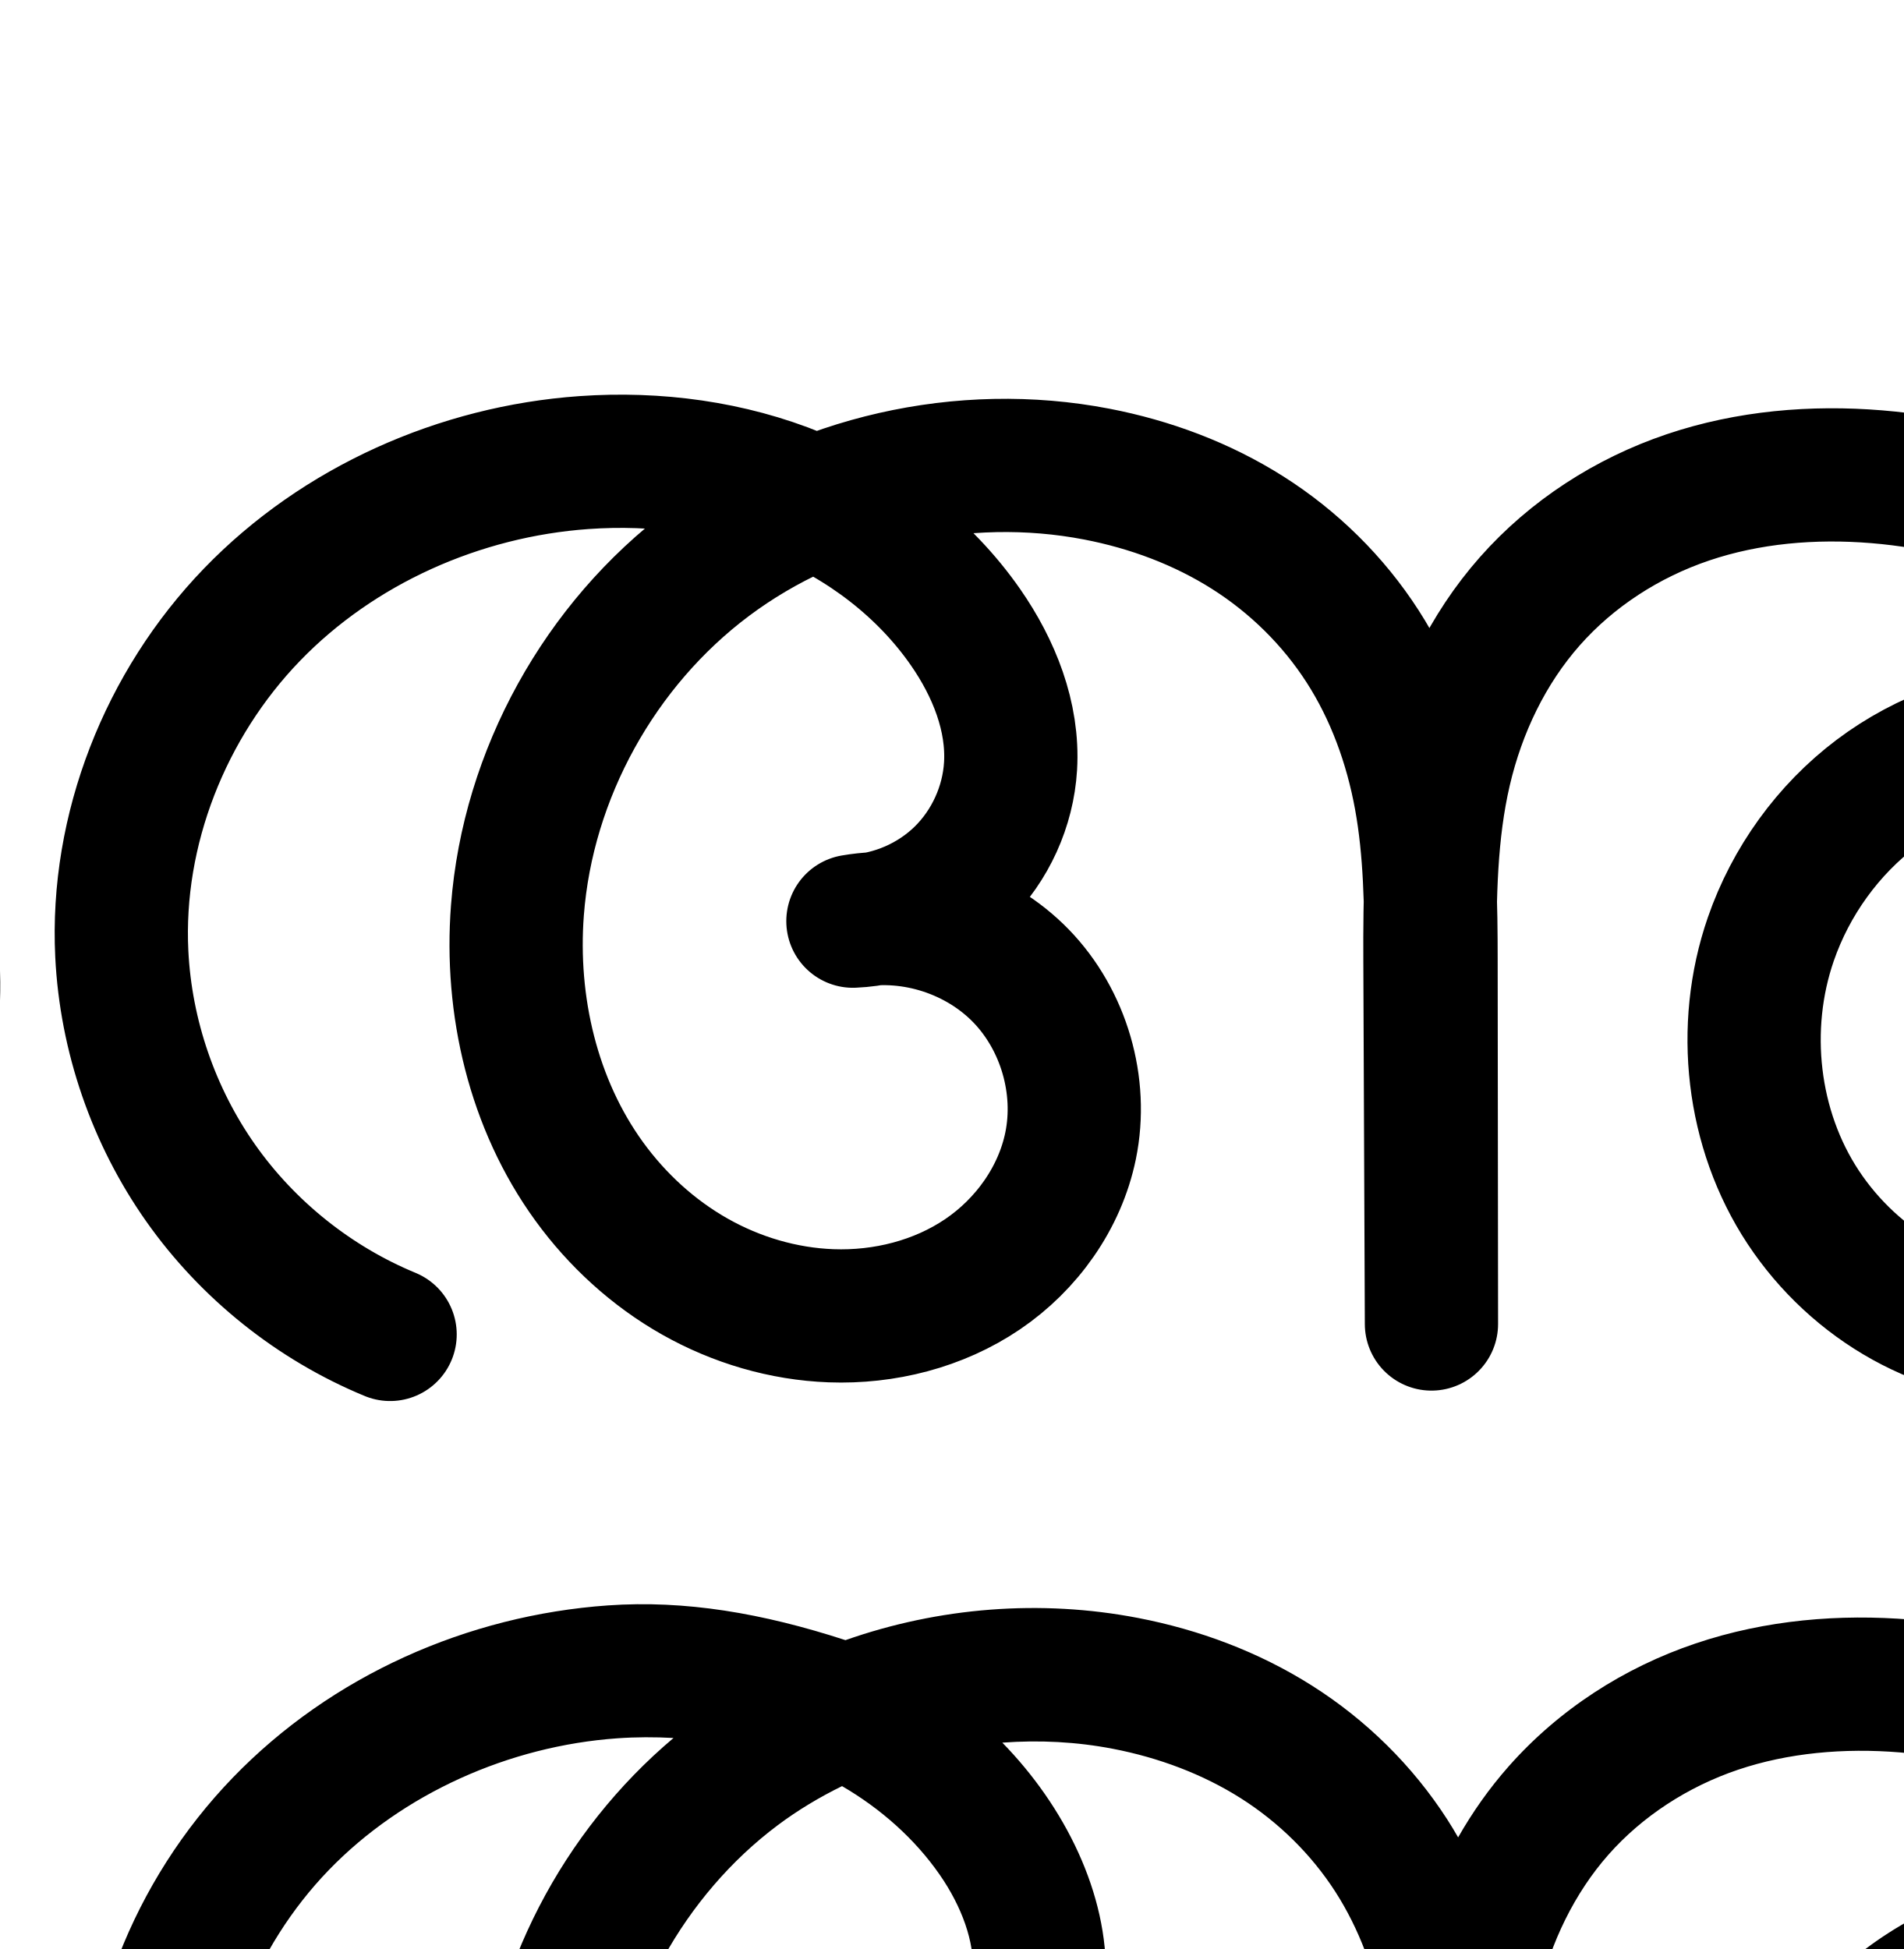
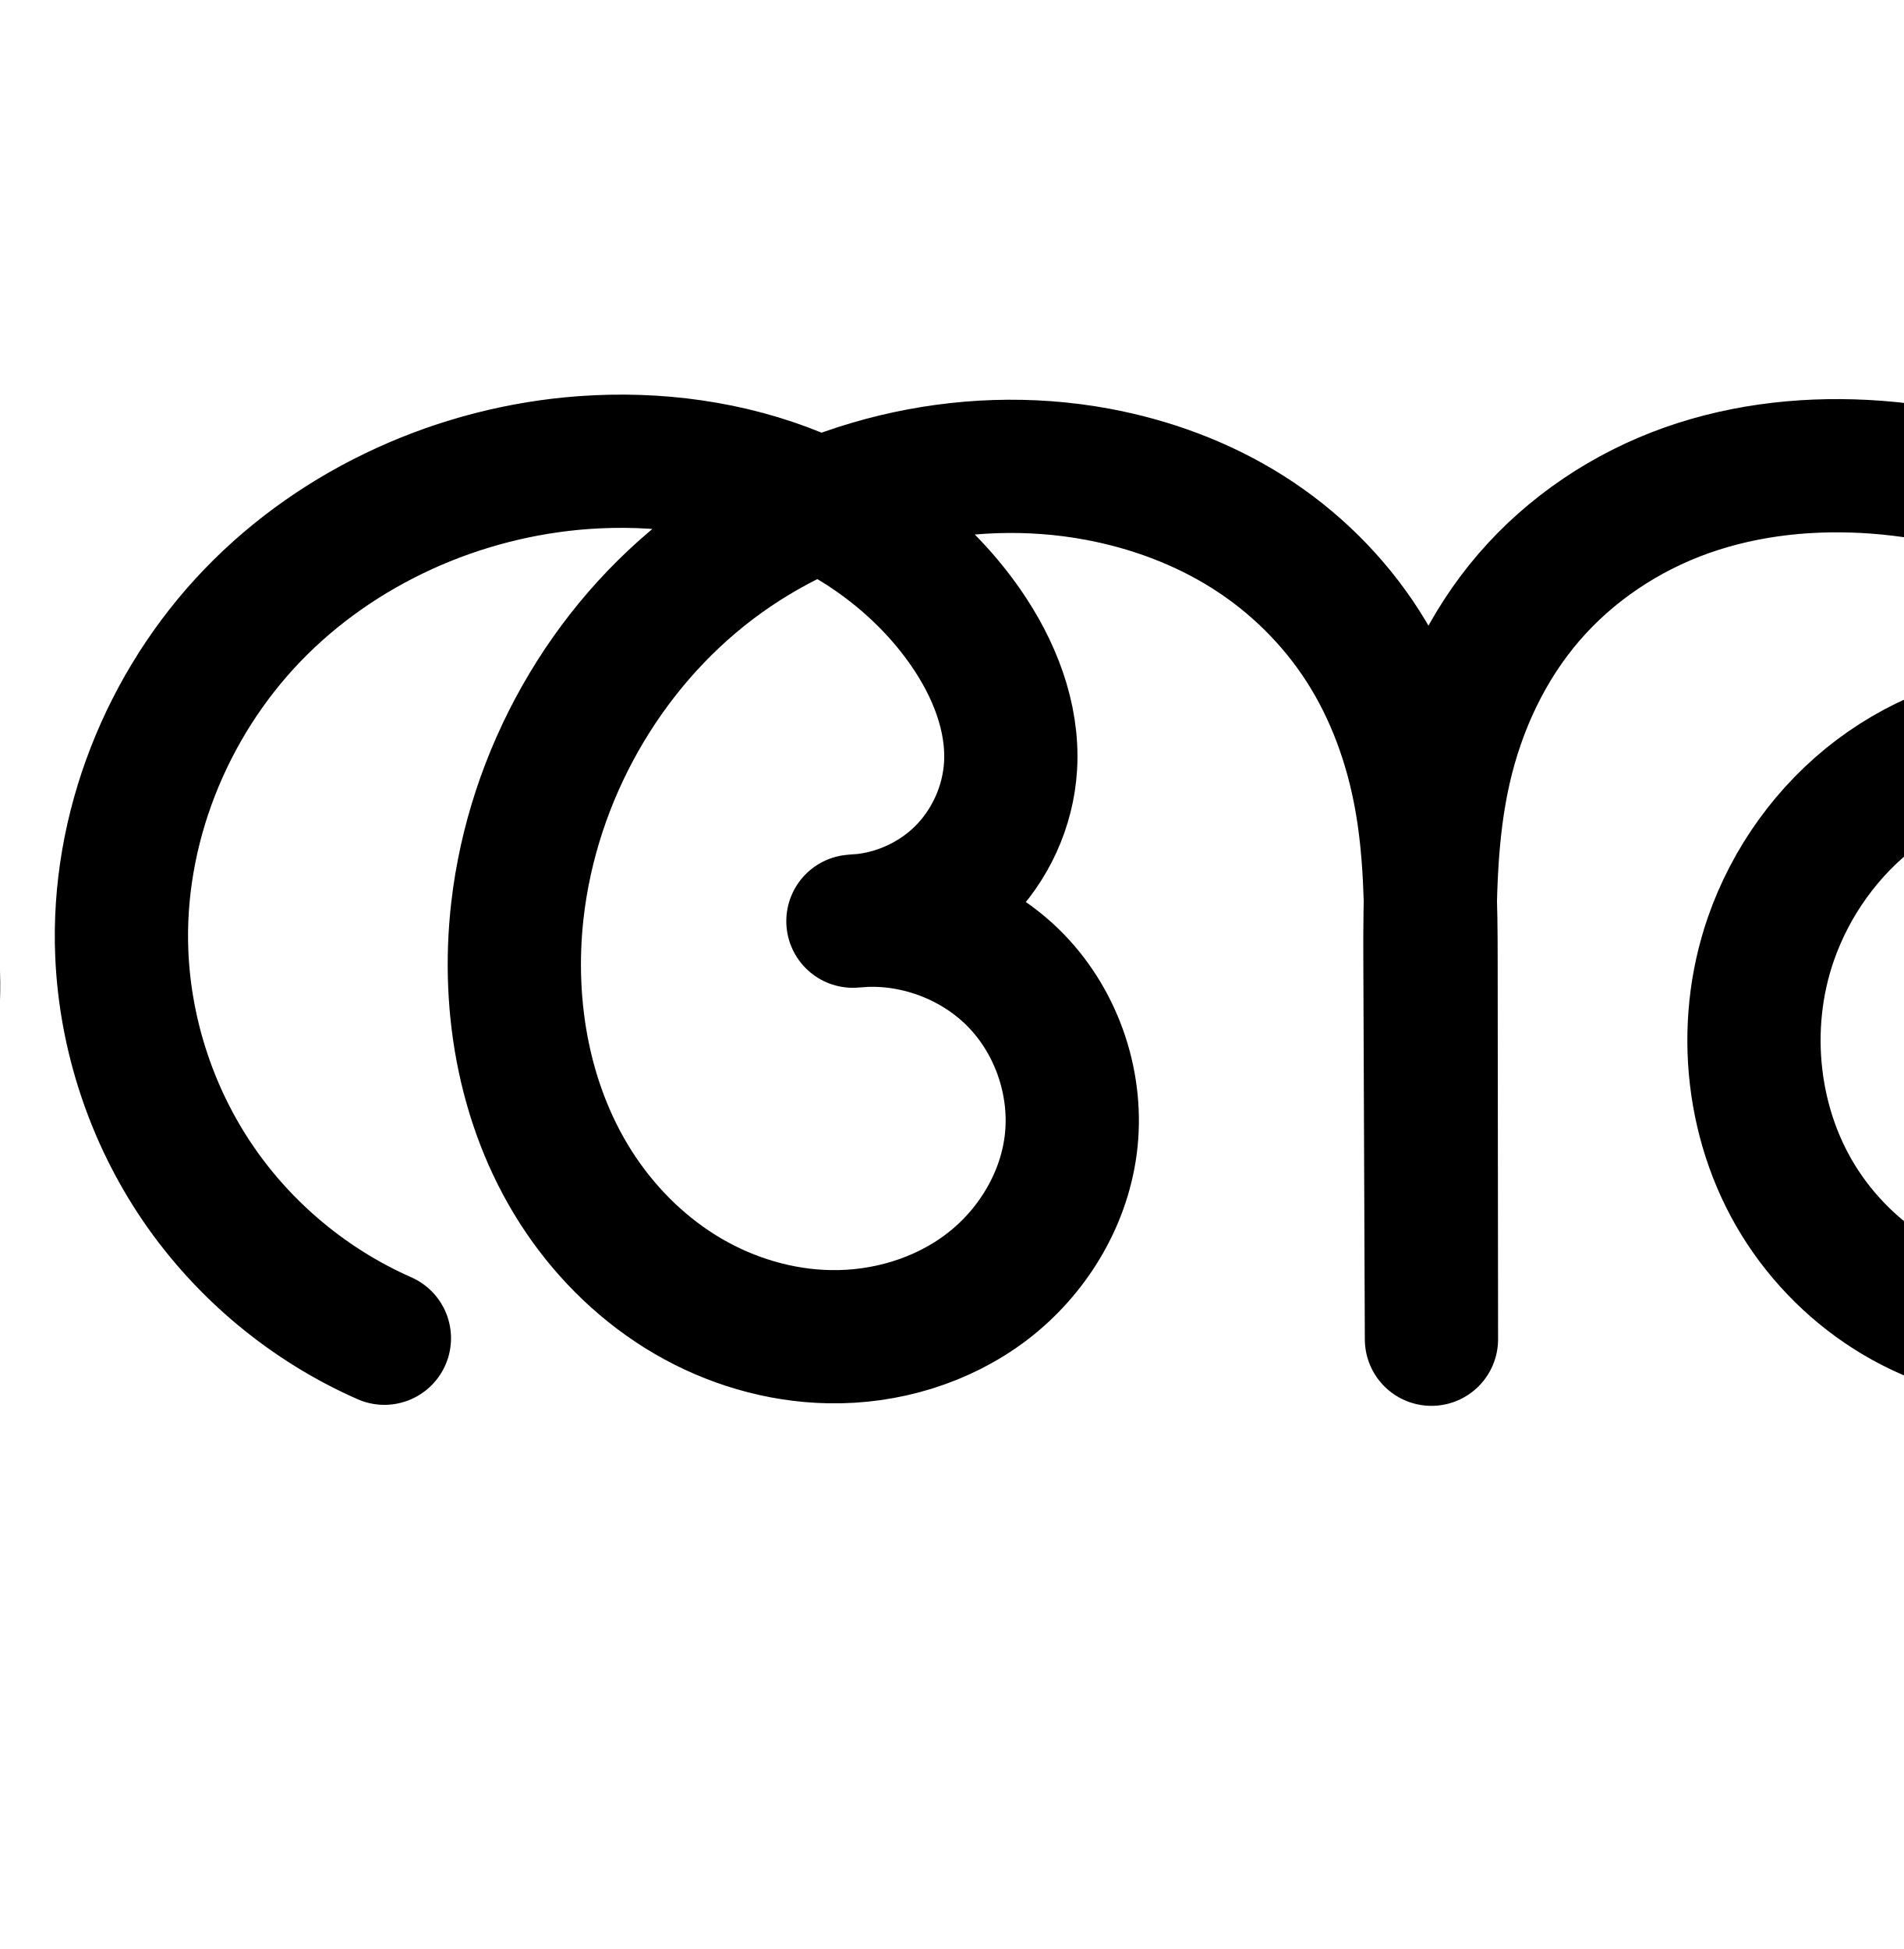
<svg xmlns="http://www.w3.org/2000/svg" width="2000" height="2048" id="svg2992" version="1.1">
  <defs id="defs5498">
    </defs>
  <g id="layer1" transform="translate(0,1048)">
-     <path style="fill:none;fill-rule:evenodd;stroke:#000000;stroke-width:140;stroke-linecap:round;stroke-linejoin:round;stroke-miterlimit:4;stroke-dasharray:none;stroke-opacity:1" d="M 409.873,354.202 C 330.34,321.336 260.462,265.481 210.882,195.142 161.302,124.804 132.185,40.217 127.965,-45.736 121.551,-176.395 173.839,-307.909 264.685,-402.037 c 90.846,-94.128 218.344,-150.665 348.835,-159.887 75.959,-5.368 153.451,4.865 223.912,33.742 70.461,28.877 133.63,76.781 177.08,139.317 29.733,42.792 50.367,93.946 47.251,145.961 -2.537,42.345 -21.262,83.52 -51.509,113.263 -30.247,29.743 -71.73,47.775 -114.112,49.6 63.513,-10.962 131.831,11.304 176.687,57.585 44.856,46.281 64.975,115.262 52.033,178.401 -11.233,54.802 -46.187,103.651 -92.501,135.027 C 986.048,322.349 929.094,336.654 873.19,334.594 823.073,332.746 773.622,318.083 729.982,293.371 686.342,268.659 648.512,234.016 619.058,193.426 560.15,112.244 536.006,8.524 543.641,-91.488 554.555,-234.446 630.293,-370.958 745.08,-456.867 c 114.787,-85.908 266.547,-120.104 407.324,-92.936 55.998,10.807 110.39,31.035 158.559,61.568 48.169,30.534 89.788,71.438 120.663,119.389 30.875,47.951 50.71,102.578 60.955,158.682 10.245,56.104 10.919,113.457 10.983,170.489 l 0.431,382.927 -1.579,-381.714 c -0.277,-67.009 0.462,-134.652 15.648,-199.918 15.186,-65.266 44.917,-127.566 89.269,-177.798 44.351,-50.232 102.581,-87.723 166.067,-109.166 63.486,-21.443 131.664,-27.189 198.447,-21.688 132.224,10.891 261.265,66.661 355.891,159.654 94.626,92.993 153.08,223.248 154.057,355.916 0.706,95.752 -28.962,192.873 -89.908,266.727 -60.947,73.854 -154.189,122.277 -249.94,121.429 -48.98,-0.434 -97.754,-13.456 -140.61,-37.176 -42.855,-23.721 -79.73,-58.066 -106.734,-98.932 -54.008,-81.732 -66.077,-189.066 -34.078,-281.657 20.963,-60.658 60.05,-115.032 111.309,-153.651 51.259,-38.618 114.532,-61.229 178.683,-63.117 99.333,-2.924 198.774,45.963 257.122,126.407 58.348,80.444 73.938,190.149 40.312,283.664" id="path4370-9-4-7" />
-     <path style="color:#000000;font-style:normal;font-variant:normal;font-weight:normal;font-stretch:normal;font-size:medium;line-height:normal;font-family:sans-serif;text-indent:0;text-align:start;text-decoration:none;text-decoration-line:none;text-decoration-style:solid;text-decoration-color:#000000;letter-spacing:normal;word-spacing:normal;text-transform:none;direction:ltr;block-progression:tb;writing-mode:lr-tb;baseline-shift:baseline;text-anchor:start;white-space:normal;clip-rule:nonzero;display:inline;overflow:visible;visibility:visible;opacity:1;isolation:auto;mix-blend-mode:normal;color-interpolation:sRGB;color-interpolation-filters:linearRGB;solid-color:#000000;solid-opacity:1;fill:#000000;fill-opacity:1;fill-rule:evenodd;stroke:none;stroke-width:140;stroke-linecap:round;stroke-linejoin:round;stroke-miterlimit:4;stroke-dasharray:none;stroke-dashoffset:0;stroke-opacity:1;color-rendering:auto;image-rendering:auto;shape-rendering:auto;text-rendering:auto;enable-background:accumulate" d="M 638.771,638.949 C 491.41,649.364 348.349,712.453 244.502,820.051 140.351,927.964 80.794,1076.831 88.234,1228.397 c 4.883,99.458 38.247,196.383 95.617,277.773 57.37,81.39 137.443,145.394 229.473,183.424 35.883,15.452 77.469,-1.455 92.39,-37.562 14.921,-36.107 -2.599,-77.439 -38.923,-91.825 -67.037,-27.702 -126.72,-75.409 -168.51,-134.695 -41.79,-59.287 -66.658,-131.533 -70.215,-203.981 -5.388,-109.754 39.631,-223.916 117.172,-304.258 77.846,-80.658 189.781,-130.642 303.402,-138.672 19.703,-1.393 39.429,-1.413 59.006,-0.336 -116.802,98.504 -191.927,242.482 -203.617,395.617 -8.767,114.842 18.344,234.592 88.559,331.353 35.068,48.327 80.132,89.759 133.088,119.746 53.039,30.034 113.071,47.975 175.121,50.262 69.569,2.564 140.815,-14.838 201.012,-55.619 60.705,-41.126 106.488,-104.155 121.814,-178.924 12.616,-139.446 -32.751,-209.146 -131.285,-273.615 40.117,-30.473 67.889,-84.488 69.486,-135.105 2.855,-90.461 -43.681,-182.332 -108.709,-248.807 38.967,-2.919 78.189,-0.882 116.209,6.455 48.322,9.325 94.496,26.698 134.348,51.959 39.692,25.16 74.102,59.05 99.285,98.162 25.162,39.079 42.128,85.064 50.947,133.359 5.772,31.609 8.024,65.432 9.016,100.742 -0.383,19.929 -0.398,39.54 -0.318,58.676 l 1.578,381.147 0,0.357 0,0 0,0.211 c 0.668,38.253 31.922,68.884 70.181,68.783 38.259,-0.101 69.35,-30.897 69.817,-69.153 l 0,-0.211 0,-0.078 -0.43,-382.639 c -0.021,-18.446 -0.236,-37.438 -0.685,-56.66 1.057,-44.766 4.296,-87.135 13.363,-126.102 12.844,-55.201 37.947,-106.99 73.564,-147.33 35.669,-40.398 83.648,-71.498 135.992,-89.178 52.683,-17.794 111.377,-23.098 170.301,-18.244 116.453,9.592 230.659,59.316 312.572,139.816 4.683,4.602 40.387,45.167 44.863,49.985 -44.863,-49.985 -113.35,-60.567 -175.078,-60.342 -77.32,0.281 -155.861,29.802 -218.744,77.178 -62.821,47.329 -109.828,112.854 -135.348,186.695 -39.229,113.512 -25.066,241.865 41.838,343.113 33.217,50.269 78.216,92.238 131.234,121.584 53.047,29.362 112.915,45.389 173.889,45.93 119.751,1.061 230.856,-57.569 304.551,-146.871 73.024,-88.489 106.731,-201.238 105.916,-311.797 -1.127,-152.89 -67.337,-299.53 -174.99,-405.326 -107.338,-105.486 -251.214,-167.302 -399.209,-179.492 -74.642,-6.148 -152.305,0.041 -226.594,25.133 -74.628,25.206 -143.107,69.089 -196.141,129.154 -20.435,23.144 -38.032,48.197 -53.025,74.521 -3.647,-6.312 -7.383,-12.587 -11.354,-18.754 C 1484.1,807.168 1435.272,759.249 1378.625,723.342 1322.138,687.536 1259.528,664.452 1195.853,652.164 1093.059,632.326 986.305,640.998 888.307,675.457 800.761,646.998 720.077,633.283 638.771,638.949 Z m 245.953,189.898 c 40.842,23.778 76.524,55.56 102.488,92.928 l -0.002,0 c 23.477,33.788 36.712,70.967 34.863,101.834 -1.469,24.523 -13.198,50.312 -30.715,67.537 -26.809,23.934 -64.966,25.428 -94.938,30.531 -36.342,6.327 -61.54,39.768 -57.6,76.446 3.939,36.678 35.663,64.006 72.52,62.47 43.967,-5.135 113.364,8.492 141.408,36.367 27.944,28.832 41.787,76.293 33.725,115.627 -7.141,34.835 -31.267,69.504 -63.19,91.131 -32.431,21.971 -75.094,33.178 -117.332,31.621 -38.185,-1.407 -77.051,-12.792 -111.293,-32.182 -34.325,-19.437 -64.921,-47.29 -88.762,-80.144 -47.603,-65.602 -68.778,-153.293 -62.275,-238.475 9.3,-121.822 75.453,-241.22 173.586,-314.664 21.039,-15.746 43.745,-29.366 67.516,-41.027 z M 2182.764,1062.83 c 75.022,-2.208 154.329,36.781 198.397,97.537 44.068,60.756 56.502,148.249 31.105,218.877 -2.178,5.872 -3.558,12.009 -4.104,18.248 -10.86,23.122 -24.225,44.705 -40.08,63.918 -48.199,58.407 -123.579,96.622 -195.33,95.986 -36.987,-0.328 -74.667,-10.344 -107.33,-28.424 -32.693,-18.096 -61.44,-44.816 -82.231,-76.279 -41.112,-62.217 -51.09,-148.531 -26.32,-220.201 16.407,-47.475 47.575,-90.698 87.272,-120.606 39.634,-29.861 89.544,-47.612 138.621,-49.057 z" id="path4370-9-4-7-0" />
+     <path style="fill:none;fill-rule:evenodd;stroke:#000000;stroke-width:140;stroke-linecap:round;stroke-linejoin:round;stroke-miterlimit:4;stroke-dasharray:none;stroke-opacity:1" d="M 403.873,358.202 C 325.252,323.596 256.632,266.603 208.181,195.671 159.731,124.738 131.603,40.088 127.965,-45.736 c -5.534,-130.556 46.764,-261.681 137.403,-355.809 90.639,-94.128 217.817,-150.984 348.152,-160.379 75.962,-5.476 153.479,4.751 223.942,33.652 70.463,28.9 133.607,76.853 177.05,139.407 29.723,42.798 50.362,93.947 47.251,145.961 -2.533,42.346 -21.257,83.524 -51.504,113.268 -30.247,29.744 -71.733,47.774 -114.116,49.596 62.652,-6.354 127.683,17.383 171.51,62.603 43.827,45.219 65.519,110.961 57.21,173.384 -7.786,58.487 -41.113,112.543 -88.038,148.312 -46.925,35.769 -106.643,53.499 -165.635,52.336 -52.084,-1.026 -103.622,-16.388 -148.579,-42.706 C 677.654,287.57 639.266,250.458 610.122,207.278 551.834,120.92 531.807,12.027 543.641,-91.488 559.818,-232.992 635.263,-367.055 748.745,-453.118 c 113.483,-86.063 263.601,-122.546 403.659,-96.684 56.127,10.364 110.658,30.46 158.883,60.989 48.225,30.529 89.818,71.547 120.627,119.595 30.808,48.047 50.549,102.754 60.738,158.913 10.189,56.159 10.851,113.555 10.912,170.631 l 0.431,398.927 -1.579,-397.714 c -0.268,-67.564 0.45,-135.741 15.439,-201.622 14.989,-65.881 44.35,-128.919 88.416,-180.136 44.066,-51.217 102.144,-89.947 165.82,-112.537 63.676,-22.59 132.383,-29.353 199.756,-24.275 133.902,10.093 264.451,67.799 358.991,163.161 94.54,95.362 151.428,228.127 150.957,362.408 -0.335,95.567 -30.085,192.251 -90.791,266.062 -60.706,73.811 -153.491,122.59 -249.057,122.094 -49.02,-0.255 -97.875,-13.185 -140.79,-36.878 -42.915,-23.693 -79.827,-58.07 -106.83,-98.983 -54.007,-81.826 -65.915,-189.273 -33.8,-281.905 21.019,-60.629 60.107,-114.978 111.353,-153.597 51.246,-38.619 114.498,-61.255 178.638,-63.17 99.347,-2.967 198.821,45.91 257.178,126.366 58.356,80.456 73.927,190.191 40.256,283.704" id="path4370-9-4-7" />
    <path style="fill:none;fill-rule:evenodd;stroke:#000000;stroke-width:70;stroke-linecap:round;stroke-linejoin:round;stroke-miterlimit:4;stroke-dasharray:none;stroke-opacity:1" d="m -2254.365,398.211 c -85.214,-35.565 -160.023,-95.665 -213.115,-171.212 -53.093,-75.547 -84.294,-166.293 -88.887,-258.516 -6.982,-140.207 48.807,-281.423 146.089,-382.63 97.282,-101.208 234.044,-162.14 374.077,-172.009 81.418,-5.738 164.475,5.326 239.958,36.378 75.483,31.052 143.109,82.498 189.617,149.572 31.893,45.997 53.999,100.963 50.619,156.833 -2.746,45.405 -22.798,89.55 -55.184,121.493 -32.386,31.942 -76.804,51.383 -122.242,53.502 68.134,-11.489 141.275,12.566 189.289,62.254 48.014,49.688 69.549,123.61 55.734,191.31 -11.995,58.779 -49.383,111.221 -98.991,144.954 -49.608,33.733 -110.669,49.175 -170.621,47.002 -53.802,-1.95 -106.889,-17.724 -153.704,-44.31 -46.815,-26.586 -87.357,-63.856 -118.886,-107.495 -63.058,-87.278 -88.712,-198.658 -80.45,-306.015 11.799,-153.307 92.662,-299.803 215.55,-392.22 122.888,-92.417 285.649,-129.464 436.606,-100.234 60.091,11.635 118.432,33.457 170.056,66.338 51.625,32.881 96.184,76.887 129.219,128.414 33.035,51.527 54.234,110.178 65.182,170.398 10.948,60.22 11.666,121.77 11.734,182.977 l 0.461,411.452 -1.691,-410.147 c -0.296,-71.879 0.49,-144.435 16.723,-214.457 16.233,-70.023 48.017,-136.891 95.481,-190.872 47.464,-53.981 109.821,-94.355 177.868,-117.512 68.047,-23.157 141.179,-29.467 212.82,-23.612 141.88,11.596 280.276,71.752 381.575,171.765 101.3,100.014 163.666,239.859 164.722,382.209 0.762,102.745 -30.874,206.985 -96.115,286.362 -65.24,79.377 -165.214,131.554 -267.958,130.707 -52.598,-0.433 -104.978,-14.437 -150.974,-39.953 -45.996,-25.516 -85.54,-62.463 -114.459,-106.399 -57.838,-87.872 -70.542,-203.15 -36.047,-302.533 22.555,-64.981 64.44,-123.231 119.322,-164.695 54.882,-41.464 122.596,-65.878 191.34,-68.22 107.073,-3.648 214.519,48.566 277.813,135.006 63.294,86.439 80.629,204.637 44.822,305.611" id="path4370-9-4-7-08" />
    <path style="color:#000000;font-style:normal;font-variant:normal;font-weight:normal;font-stretch:normal;font-size:medium;line-height:normal;font-family:sans-serif;text-indent:0;text-align:start;text-decoration:none;text-decoration-line:none;text-decoration-style:solid;text-decoration-color:#000000;letter-spacing:normal;word-spacing:normal;text-transform:none;direction:ltr;block-progression:tb;writing-mode:lr-tb;baseline-shift:baseline;text-anchor:start;white-space:normal;clip-rule:nonzero;display:inline;overflow:visible;visibility:visible;opacity:1;isolation:auto;mix-blend-mode:normal;color-interpolation:sRGB;color-interpolation-filters:linearRGB;solid-color:#000000;solid-opacity:1;fill:#000000;fill-opacity:1;fill-rule:evenodd;stroke:none;stroke-width:70;stroke-linecap:round;stroke-linejoin:round;stroke-miterlimit:4;stroke-dasharray:none;stroke-dashoffset:0;stroke-opacity:1;color-rendering:auto;image-rendering:auto;shape-rendering:auto;text-rendering:auto;enable-background:accumulate" d="m -2118.377,539.377 c -10.827,0.199 -21.639,0.682 -32.418,1.441 -148.517,10.467 -293.075,74.703 -396.85,182.666 -103.921,108.115 -163.314,258.004 -155.812,408.627 4.928,98.949 38.242,195.844 95.207,276.9 56.965,81.057 136.843,145.228 228.272,183.387 a 35.004,35.004 0 1 0 26.961,-64.6 c -78.999,-32.971 -148.74,-88.999 -197.961,-159.037 -49.221,-70.037 -78.307,-154.635 -82.564,-240.133 -6.464,-129.791 45.723,-262.334 136.365,-356.635 90.788,-94.452 219.755,-152.079 351.305,-161.35 57.133,-4.026 114.888,0.82 169.533,15.447 -18.04,10.662 -35.537,22.288 -52.342,34.926 -131.194,98.663 -216.803,253.701 -229.41,417.506 -8.83,114.73 18.28,234.116 86.977,329.199 34.33,47.516 78.49,88.194 129.973,117.432 51.526,29.262 109.924,46.684 169.721,48.852 66.809,2.421 135.024,-14.586 191.568,-53.035 56.795,-38.619 99.575,-98.155 113.603,-166.898 16.238,-79.573 -8.423,-164.23 -64.857,-222.631 -22.936,-23.736 -50.43,-42.271 -80.312,-55.129 4.336,-3.657 8.619,-7.387 12.674,-11.387 38.722,-38.191 62.259,-90.011 65.543,-144.299 4.018,-66.433 -21.775,-128.385 -56.793,-178.889 -30.475,-43.952 -68.996,-81.396 -112.461,-111.584 73.427,-18.38 150.791,-21.361 224.766,-7.037 56.223,10.886 110.441,31.266 157.906,61.498 47.387,30.182 88.353,70.673 118.557,117.783 30.194,47.095 49.97,101.436 60.211,157.768 6.769,37.237 9.272,75.91 10.324,115.389 -0.429,21.118 -0.47,42.085 -0.385,62.777 l 1.691,410.041 0,0.105 a 35.004,35.004 0 0 0 70,-0.184 l 0,-0.105 0,-0.039 -0.461,-411.307 c -0.023,-20.115 -0.273,-40.529 -0.775,-61.055 1.11,-49.697 4.693,-98.12 15.365,-144.156 15.07,-65.007 44.553,-126.629 87.668,-175.664 43.14,-49.064 100.384,-86.227 162.859,-107.488 62.643,-21.318 131.015,-27.395 198.693,-21.863 133.927,10.946 264.884,68.043 359.836,161.789 51.592,50.937 92.324,113.19 119.002,180.641 -71.505,-80.182 -177.883,-126.725 -285.771,-123.049 -76.235,2.597 -150.59,29.446 -211.248,75.273 -60.628,45.805 -106.456,109.603 -131.287,181.145 -38.117,109.818 -24.396,235.603 39.877,333.252 32.021,48.648 75.628,89.421 126.715,117.762 51.103,28.349 109.046,43.863 167.664,44.346 114.779,0.946 223.687,-56.367 295.287,-143.482 71.26,-86.702 104.891,-198.742 104.074,-308.846 -1.13,-152.401 -67.334,-300.426 -175.131,-406.854 -107.648,-106.281 -253.481,-169.498 -403.314,-181.744 -75.603,-6.179 -153.495,0.365 -226.947,25.361 -73.62,25.053 -141.09,68.638 -192.877,127.535 -38.329,43.592 -66.898,94.424 -86.244,148.297 -11.877,-32.504 -27,-63.952 -45.897,-93.426 -35.866,-55.943 -84.018,-103.465 -139.881,-139.045 -55.784,-35.53 -118.247,-58.794 -182.205,-71.178 -107.757,-20.865 -220.461,-10.068 -322.582,28.834 -2.697,-1.166 -5.378,-2.371 -8.094,-3.488 -70.99,-29.204 -147.524,-41.753 -223.316,-40.363 z m 229.457,120.477 c 56.263,29.045 105.931,70.618 141.398,121.77 28.769,41.491 47.186,89.47 44.445,134.777 -2.209,36.521 -18.775,72.995 -44.824,98.688 -21.757,21.459 -50.961,36.061 -81.283,41.33 -7.415,0.555 -14.825,1.334 -22.201,2.578 a 35.004,35.004 0 0 0 7.449,69.475 c 7.827,-0.365 15.584,-1.268 23.287,-2.461 50.822,-2.54 104.047,17.693 139.203,54.074 39.594,40.974 58.002,104.164 46.609,159.992 -9.962,48.815 -41.957,94.162 -84.379,123.008 -42.673,29.016 -96.579,42.893 -149.672,40.969 -47.807,-1.732 -95.585,-15.857 -137.69,-39.767 -42.146,-23.935 -79.071,-57.797 -107.799,-97.559 -57.419,-79.474 -81.619,-182.848 -73.924,-282.832 10.991,-142.809 87.106,-280.761 201.689,-366.932 30.172,-22.691 63.08,-41.723 97.689,-57.109 z M -482.773,915.938 c 89.111,2.814 177.967,48.887 230.568,120.725 56.109,76.627 71.817,183.724 40.074,273.234 a 35.004,35.004 0 0 0 -0.627,1.992 c -14.232,35.515 -33.287,68.758 -57.285,97.957 -58.88,71.64 -149.92,118.681 -240.629,117.934 -46.578,-0.384 -93.396,-12.877 -134.285,-35.56 -40.904,-22.692 -76.384,-55.813 -102.201,-95.037 -51.404,-78.096 -63.092,-182.865 -32.219,-271.812 20.278,-58.422 58.219,-111.123 107.355,-148.246 49.107,-37.1 110.179,-59.079 171.434,-61.166 5.932,-0.202 11.874,-0.207 17.814,-0.019 z" id="path4370-9-4-7-08-4" />
+     <path style="color:#000000;font-style:normal;font-variant:normal;font-weight:normal;font-stretch:normal;font-size:medium;line-height:normal;font-family:sans-serif;text-indent:0;text-align:start;text-decoration:none;text-decoration-line:none;text-decoration-style:solid;text-decoration-color:#000000;letter-spacing:normal;word-spacing:normal;text-transform:none;direction:ltr;block-progression:tb;writing-mode:lr-tb;baseline-shift:baseline;text-anchor:start;white-space:normal;clip-rule:nonzero;display:inline;overflow:visible;visibility:visible;opacity:1;isolation:auto;mix-blend-mode:normal;color-interpolation:sRGB;color-interpolation-filters:linearRGB;solid-color:#000000;solid-opacity:1;fill:#000000;fill-opacity:1;fill-rule:evenodd;stroke:none;stroke-width:140;stroke-linecap:round;stroke-linejoin:round;stroke-miterlimit:4;stroke-dasharray:none;stroke-dashoffset:0;stroke-opacity:1;color-rendering:auto;image-rendering:auto;shape-rendering:auto;text-rendering:auto;enable-background:accumulate" d="m 832.691,1094.773 c -10.763,0.215 -21.503,0.713 -32.203,1.484 -147.278,10.616 -289.98,74.093 -393.543,181.643 -103.837,107.834 -163.326,256.147 -156.918,407.328 4.202,99.131 36.388,195.992 92.352,277.924 55.963,81.932 134.481,147.145 225.293,187.117 a 70.007,70.007 0 1 0 56.402,-128.137 c -66.43,-29.24 -125.152,-78.009 -166.09,-137.943 -40.938,-59.934 -65.008,-132.373 -68.082,-204.889 -4.66,-109.931 40.448,-223.869 117.889,-304.291 77.715,-80.707 189.37,-130.942 302.762,-139.115 22.322,-1.609 44.686,-1.501 66.818,0.086 -117.51,98.082 -193.898,240.561 -211.277,392.58 -13.476,117.873 8.614,243.066 78.008,345.879 34.685,51.388 80.422,95.823 135.146,127.859 l 0,-0 c 54.837,32.102 117.634,51.004 182.564,52.283 73.939,1.456 148.62,-20.286 209.447,-66.652 61.258,-46.695 104.503,-115.951 114.992,-194.746 11.261,-84.59 -16.943,-170.06 -76.334,-231.338 -12.327,-12.719 -25.788,-24.044 -40.061,-34.061 31.791,-39.276 50.735,-87.582 53.781,-138.508 4.376,-73.163 -23.663,-138.28 -59.631,-190.07 -14.307,-20.6 -30.325,-39.693 -47.662,-57.33 38.665,-3.389 77.593,-1.813 115.348,5.158 48.2,8.9 94.347,26.1 134.152,51.299 39.652,25.102 74.015,59.047 99.143,98.234 25.11,39.16 42.01,85.233 50.789,133.623 5.726,31.56 7.965,65.309 8.955,100.525 -0.378,20.064 -0.391,39.815 -0.314,59.102 l 1.578,397.512 0,0.203 a 70.007,70.007 0 0 0 140,-0.353 l -0.432,-398.928 c -0.02,-18.6 -0.237,-37.753 -0.692,-57.137 1.041,-45.233 4.239,-88.113 13.238,-127.666 12.745,-56.018 37.652,-108.668 73.223,-150.012 35.612,-41.391 83.606,-73.574 136.162,-92.219 52.872,-18.757 111.918,-24.905 171.09,-20.445 117.361,8.846 232.745,60.135 314.541,142.643 8.233,8.305 16.047,17.041 23.609,26.002 -48.936,-20.508 -102.235,-30.838 -156.309,-29.223 -79.215,2.366 -155.819,29.868 -218.676,77.236 -62.792,47.32 -109.787,112.797 -135.363,186.57 -39.356,113.521 -25.404,242.004 41.516,343.394 33.228,50.344 78.292,92.372 131.42,121.703 53.16,29.348 113.172,45.279 174.26,45.596 119.621,0.621 230.162,-58.476 303.484,-147.627 72.628,-88.307 106.341,-200.352 106.727,-310.281 0.541,-154.213 -63.721,-303.478 -171.246,-411.938 -107.283,-108.216 -252.996,-172.34 -403.439,-183.68 -75.575,-5.696 -153.941,1.682 -228.422,28.105 -74.796,26.535 -142.961,71.811 -195.481,132.854 -20.215,23.496 -37.598,48.844 -52.391,75.42 -3.238,-5.554 -6.485,-11.107 -9.975,-16.549 l 0,-0 c -36.489,-56.907 -85.313,-104.999 -142.111,-140.955 -56.645,-35.859 -119.56,-58.852 -183.615,-70.68 -101.368,-18.718 -206.023,-9.122 -302.049,25.227 -71.278,-29.067 -147.37,-41.313 -222.375,-39.815 z m 218.166,193.992 c 38.999,23.494 73.125,54.251 98.16,90.299 23.478,33.806 36.717,70.986 34.871,101.852 -1.467,24.522 -13.193,50.311 -30.709,67.535 -17.501,17.21 -43.456,28.495 -67.981,29.566 -1.373,0.119 -2.745,0.16 -4.119,0.299 a 70.007,70.007 0 0 0 10.068,139.578 c 1.649,-0.071 3.286,-0.222 4.93,-0.326 40.187,-3.777 85.248,12.757 113.311,41.711 28.263,29.161 43.445,75.175 38.086,115.43 -5.082,38.18 -28.494,77.033 -61.086,101.877 -33.023,25.172 -77.776,38.889 -121.82,38.022 -39.237,-0.773 -79.516,-12.594 -114.594,-33.129 a 70.007,70.007 0 0 0 0,-0 c -35.19,-20.6 -66.229,-50.389 -89.832,-85.359 -47.182,-69.904 -65.148,-162.499 -54.955,-251.654 13.954,-122.06 80.36,-239.867 177.857,-313.807 21.13,-16.024 43.937,-29.942 67.812,-41.891 z m 1293.75,231.365 c 75.024,-2.241 154.355,36.738 198.424,97.496 44.069,60.758 56.488,148.271 31.061,218.891 a 70.007,70.007 0 0 0 -3.727,14.734 c -11.138,24.226 -24.933,46.834 -41.424,66.885 -48.089,58.47 -123.119,96.93 -194.631,96.559 -36.952,-0.192 -74.652,-10.123 -107.322,-28.16 -32.702,-18.054 -61.462,-44.778 -82.24,-76.26 -41.093,-62.261 -50.957,-148.671 -26.084,-220.416 16.462,-47.485 47.643,-90.707 87.344,-120.625 39.636,-29.87 89.533,-47.638 138.6,-49.103 z" id="path4370-9-4-7-6" />
  </g>
</svg>
